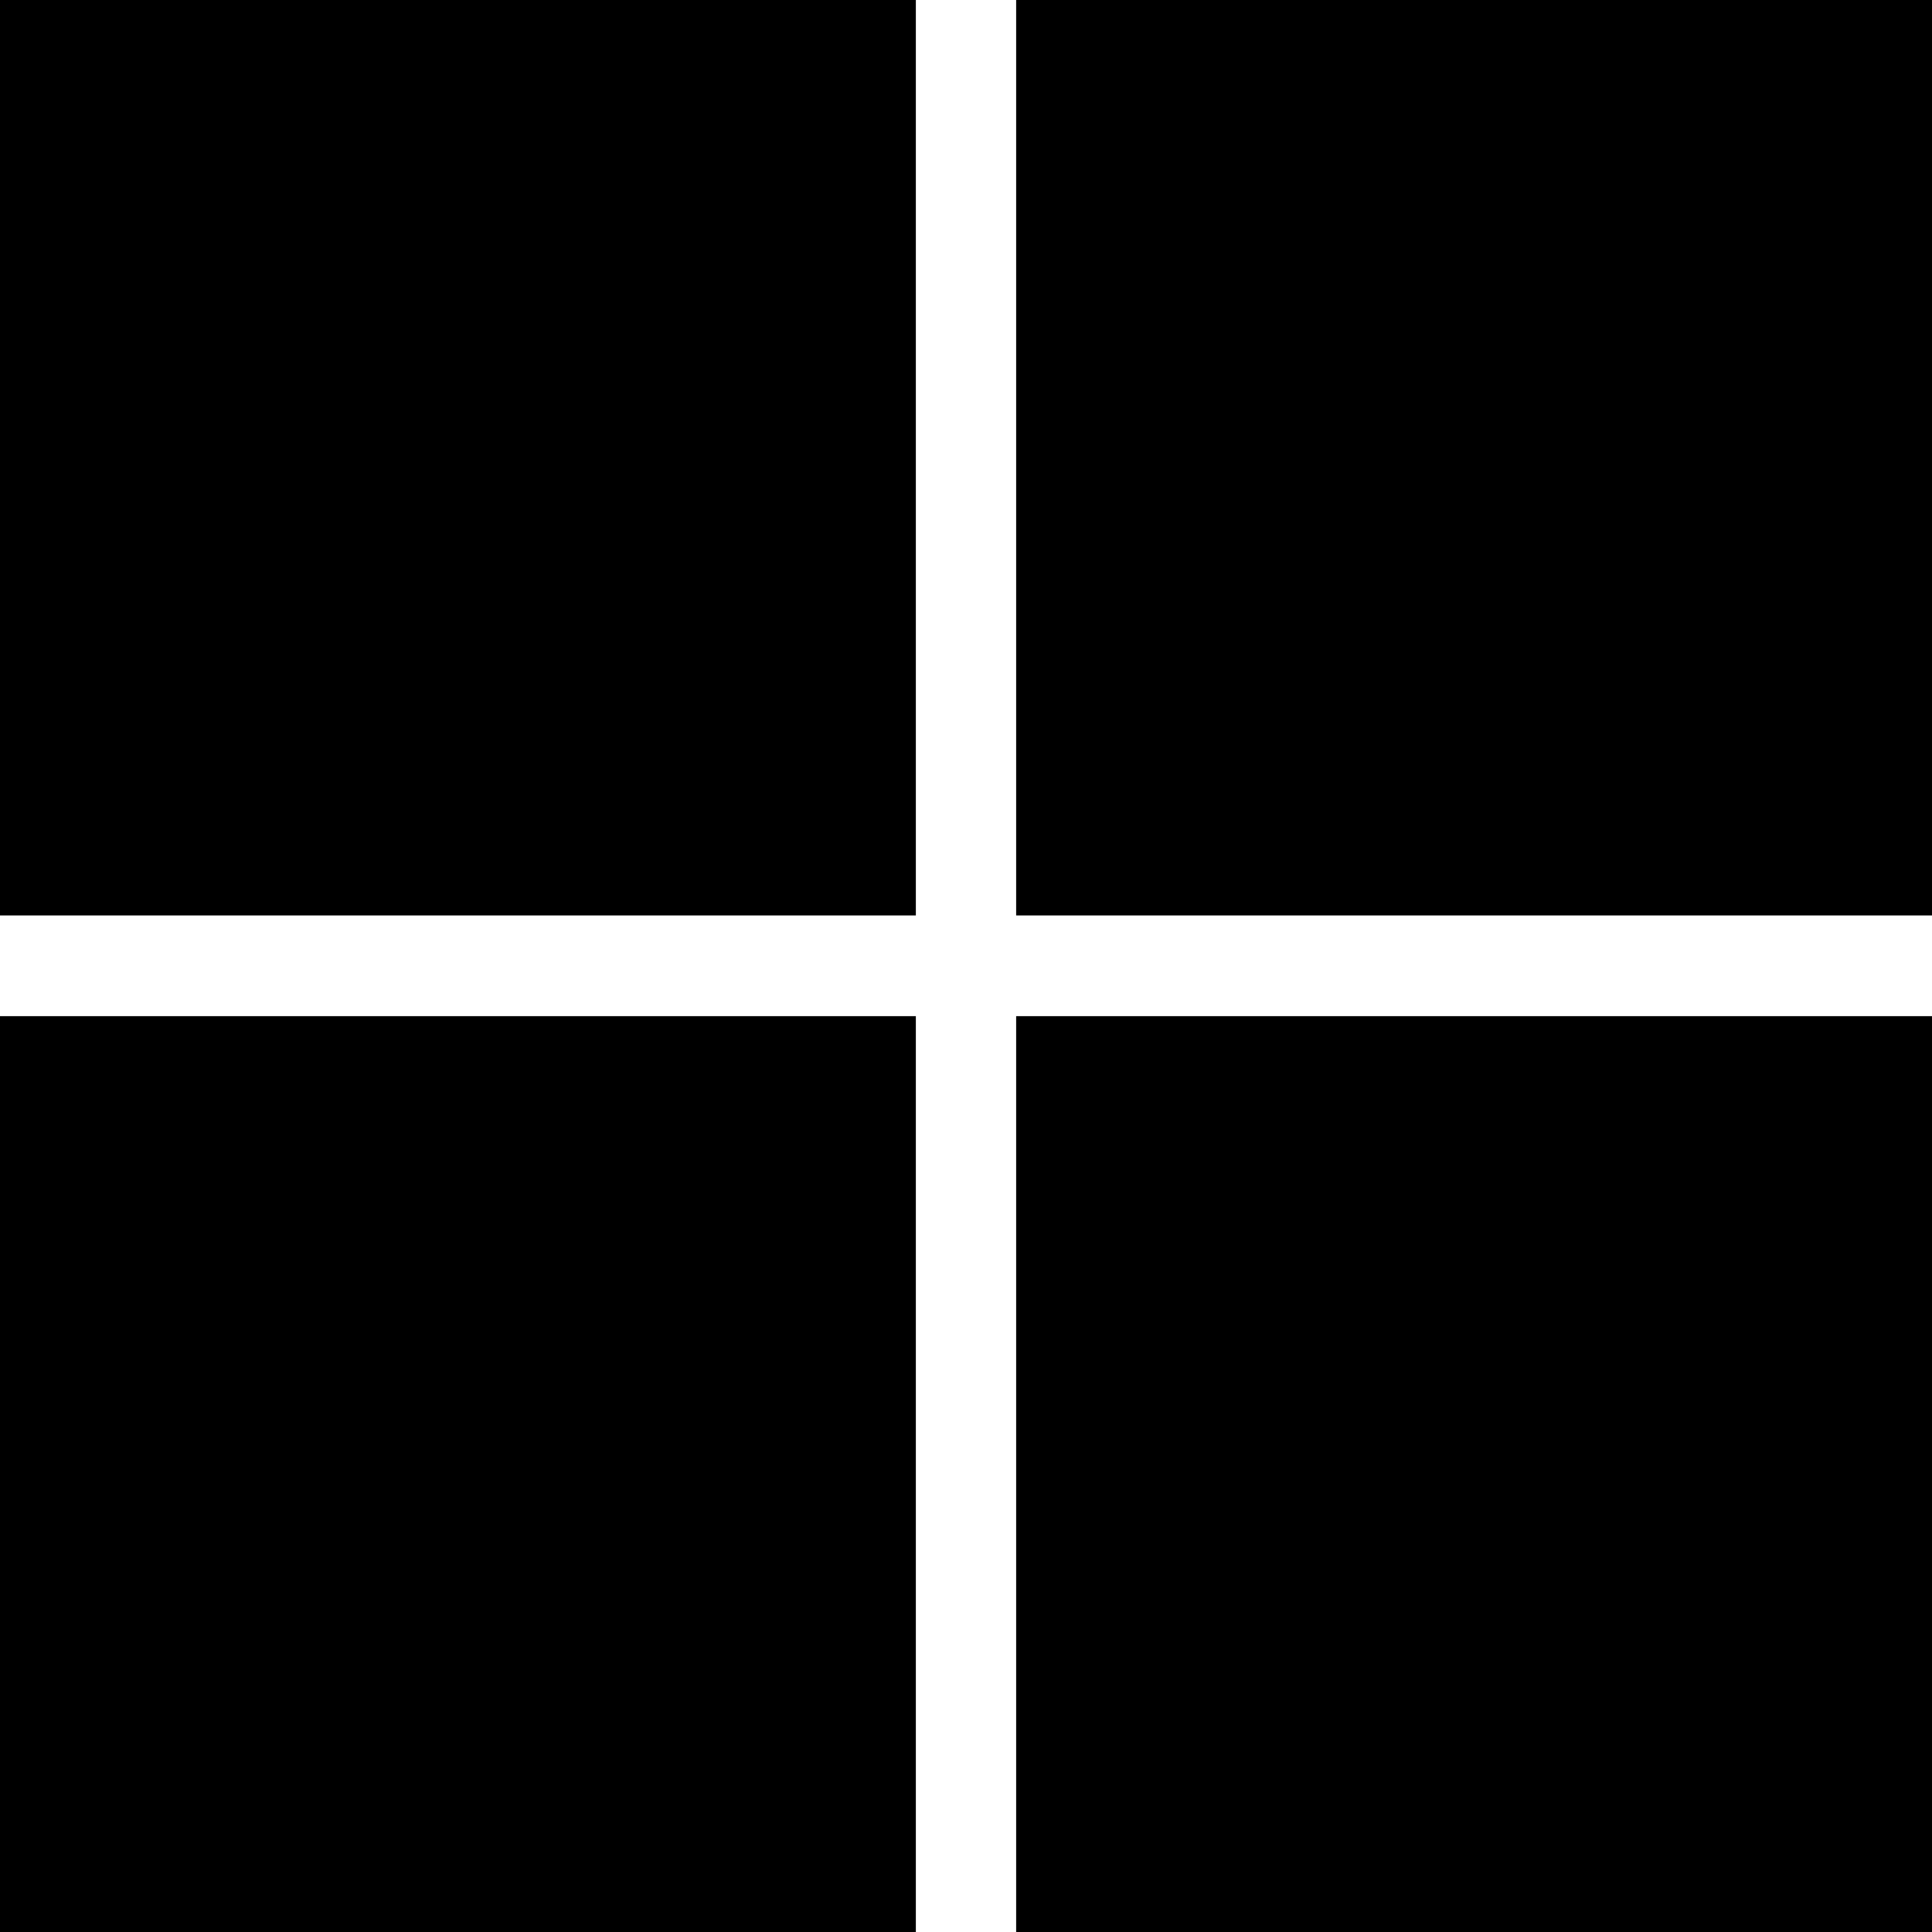
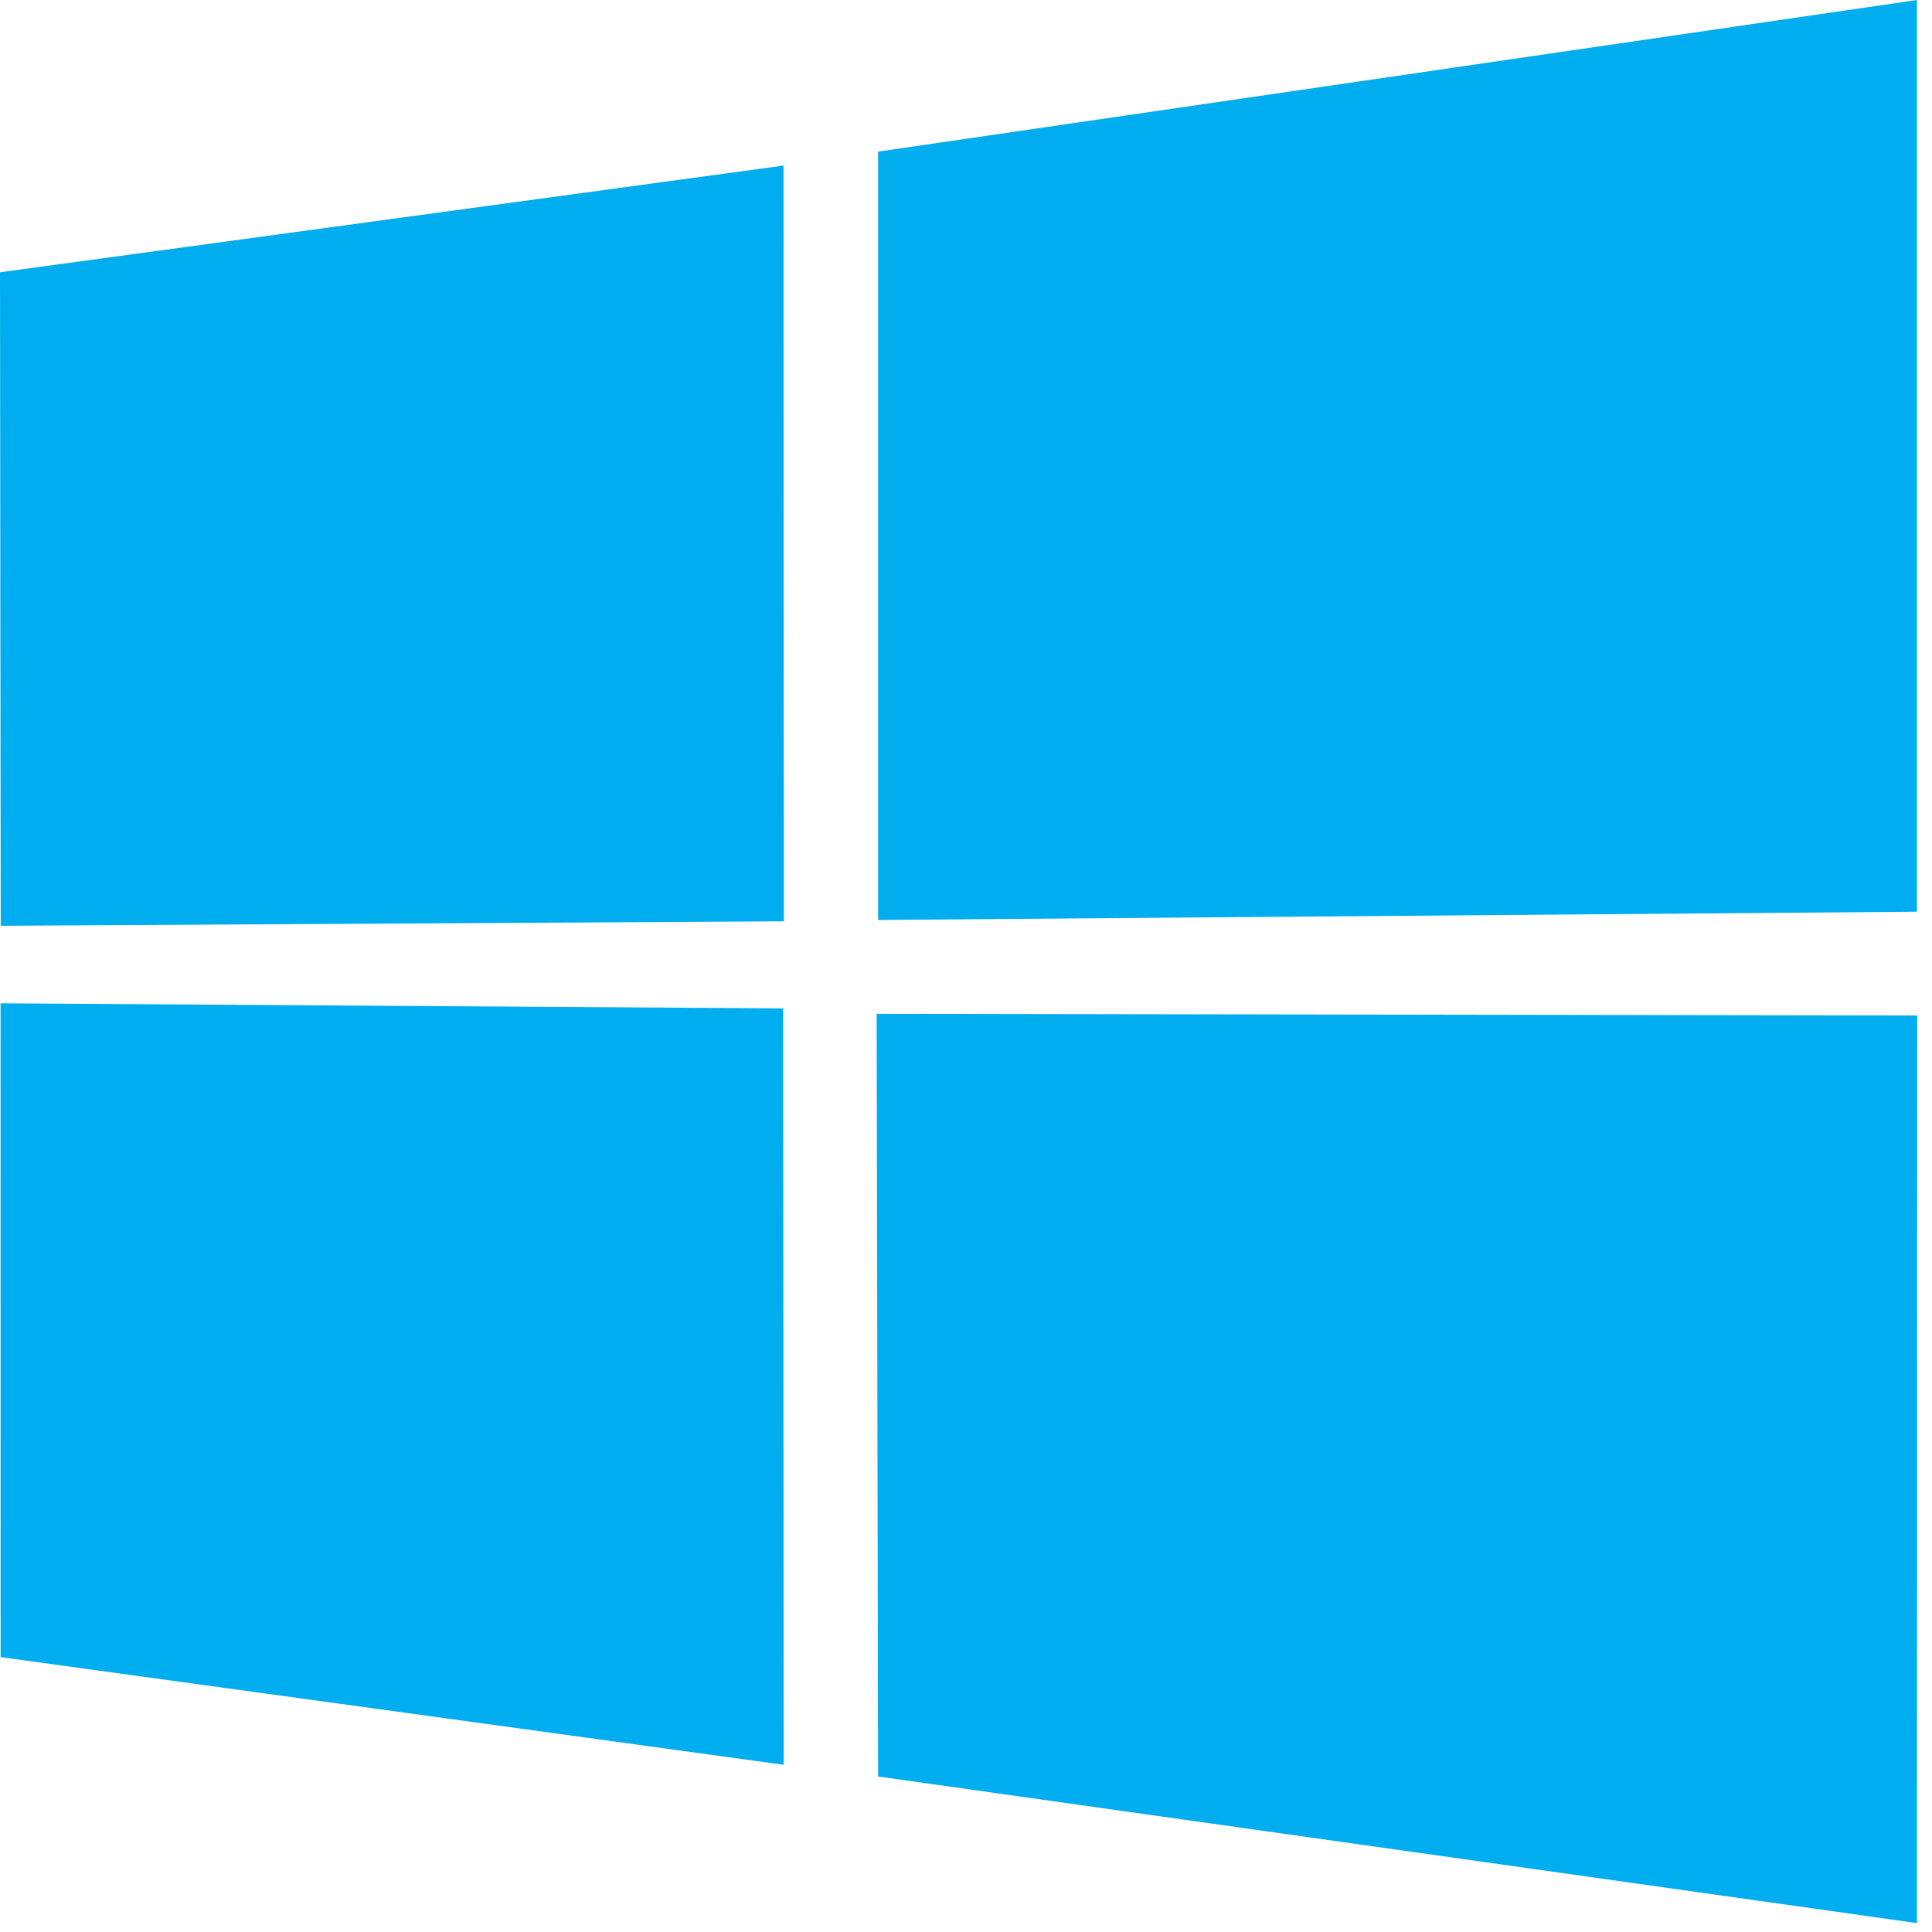
- <svg xmlns="http://www.w3.org/2000/svg" role="img" viewBox="0 0 24 24">
-   <path d="M0,0H11.377V11.372H0ZM12.623,0H24V11.372H12.623ZM0,12.623H11.377V24H0Zm12.623,0H24V24H12.623" />
+ <svg xmlns="http://www.w3.org/2000/svg" viewBox="0 0 88 88" height="88" width="88">
+   <path d="m0 12.402 35.687-4.86.016 34.423-35.67.203zm35.67 33.529.028 34.453L.028 75.48.026 45.7zm4.326-39.025L87.314 0v41.527l-47.318.376zm47.329 39.349-.011 41.34-47.318-6.678-.066-34.739z" fill="#00adef" />
</svg>
